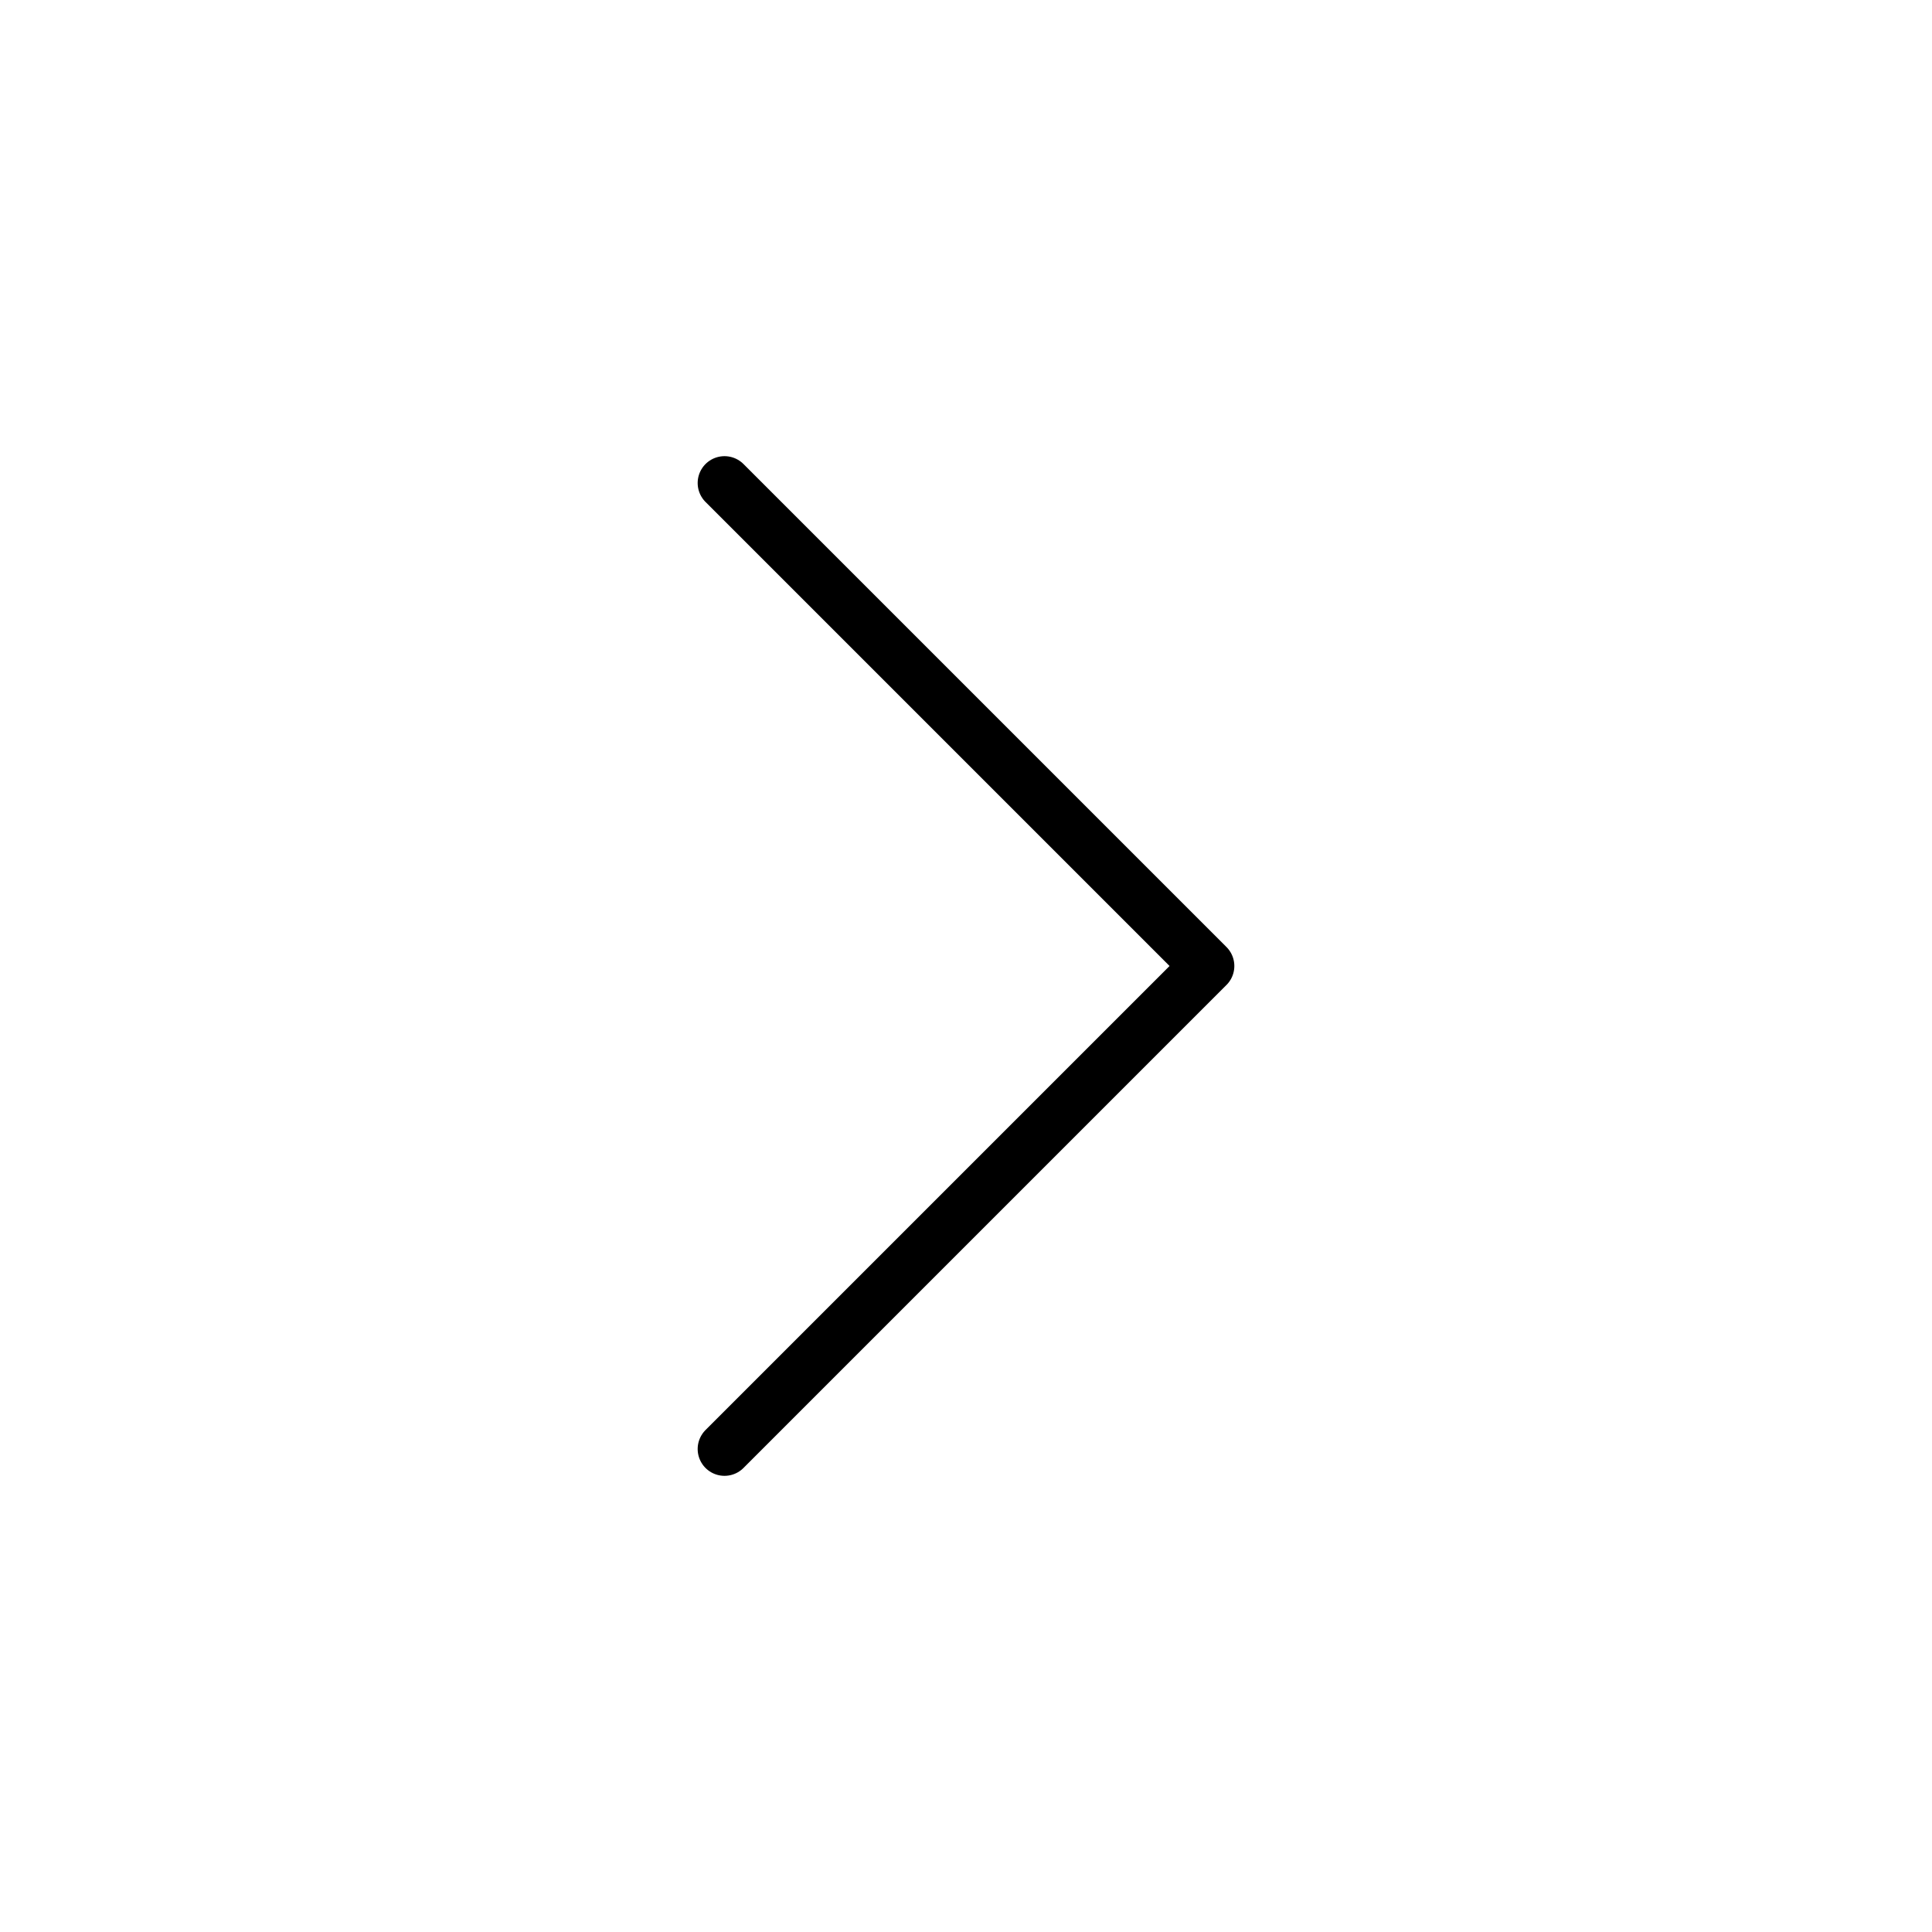
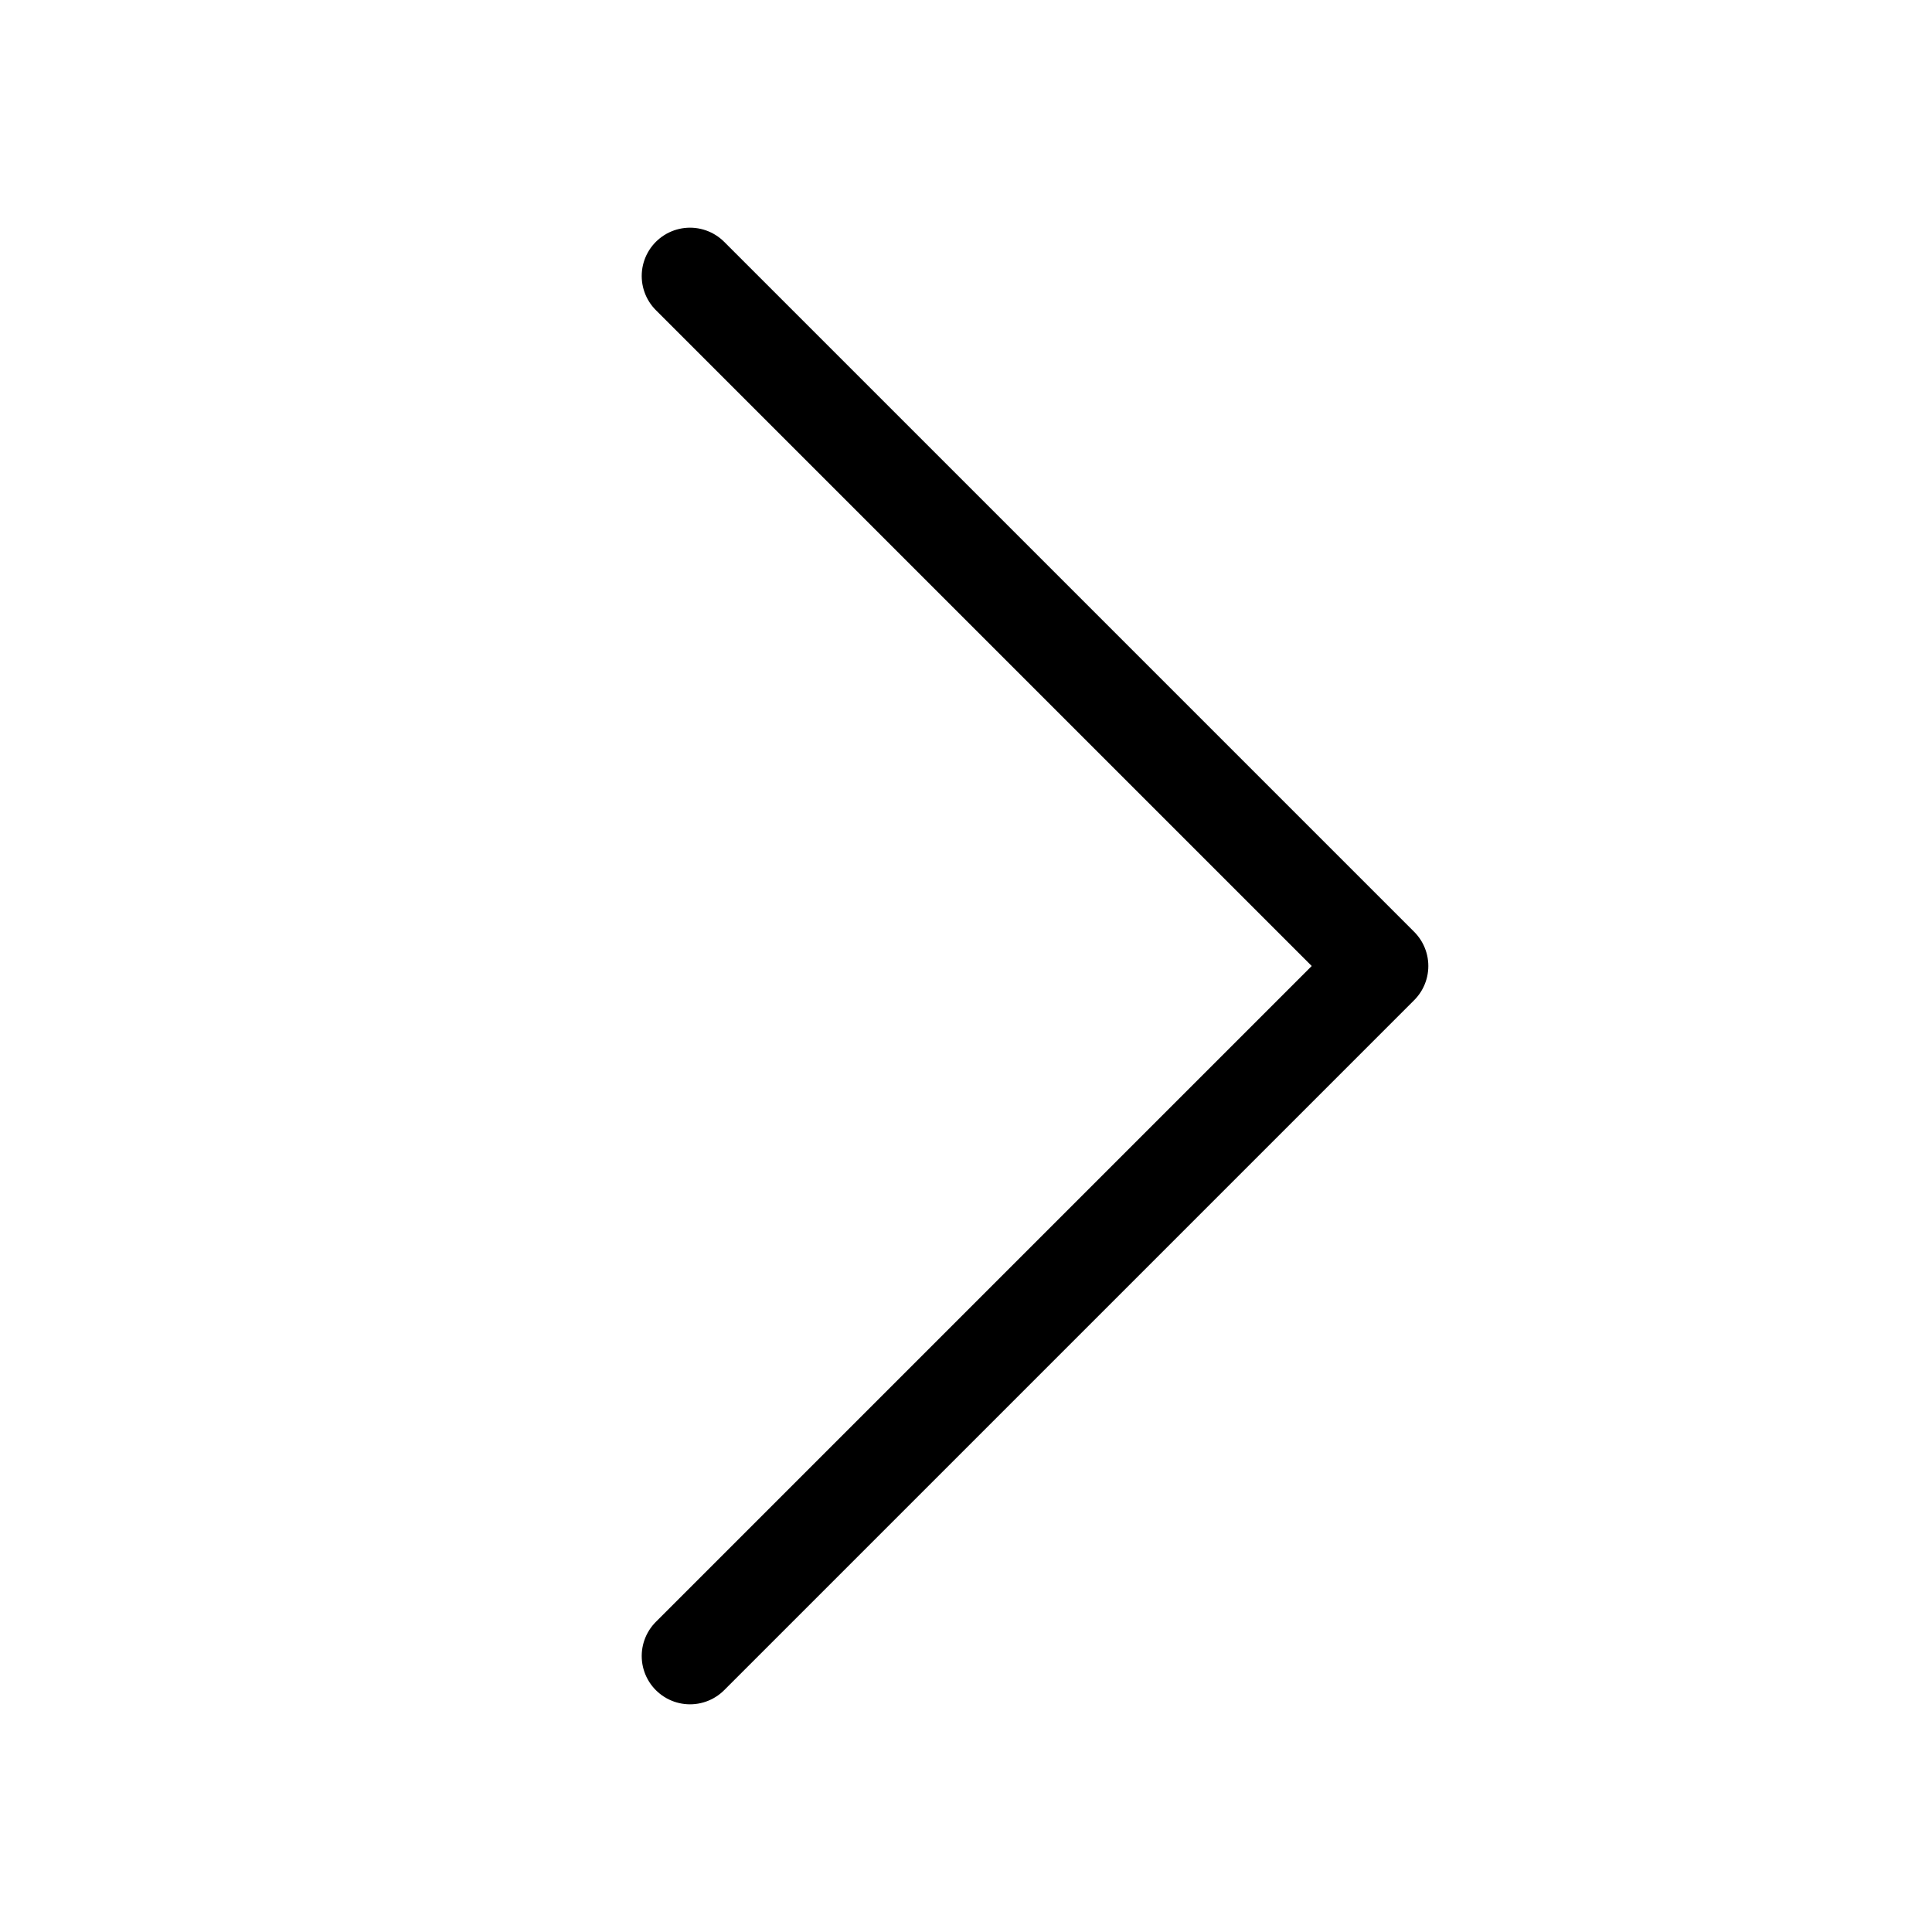
- <svg xmlns="http://www.w3.org/2000/svg" viewBox="0 0 36 36" fill="none">
-   <path d="M13.5 27L22.5 18L13.5 9" stroke-linecap="round" stroke="currentColor" stroke-linejoin="round" />
+ <svg xmlns="http://www.w3.org/2000/svg" viewBox="0 0 20 20" fill="none">
+   <path d="M7.143 17.143L14.286 10L7.143 2.857" stroke="currentColor" stroke-linecap="round" stroke-linejoin="round" />
</svg>
